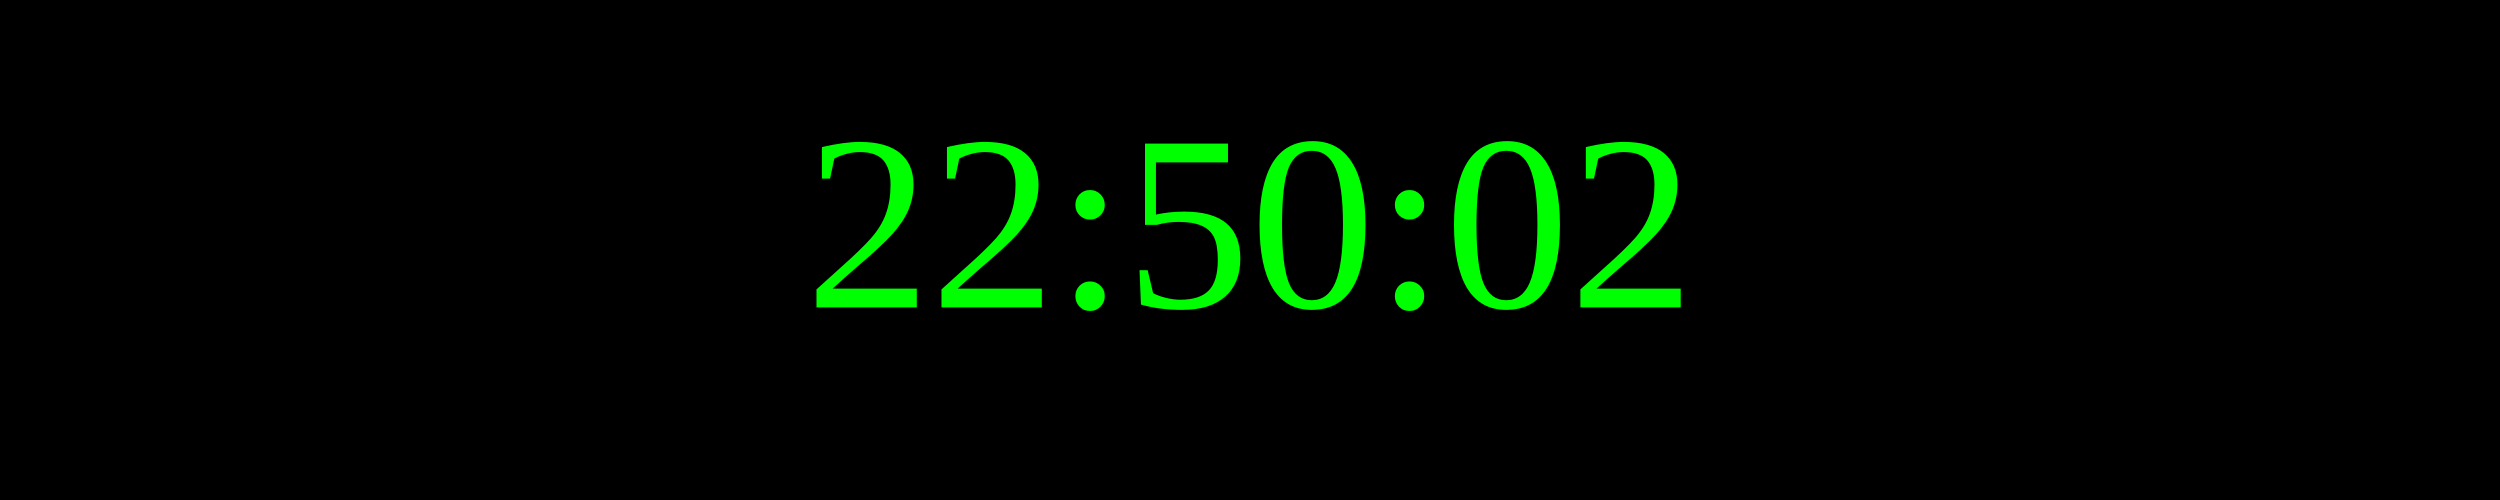
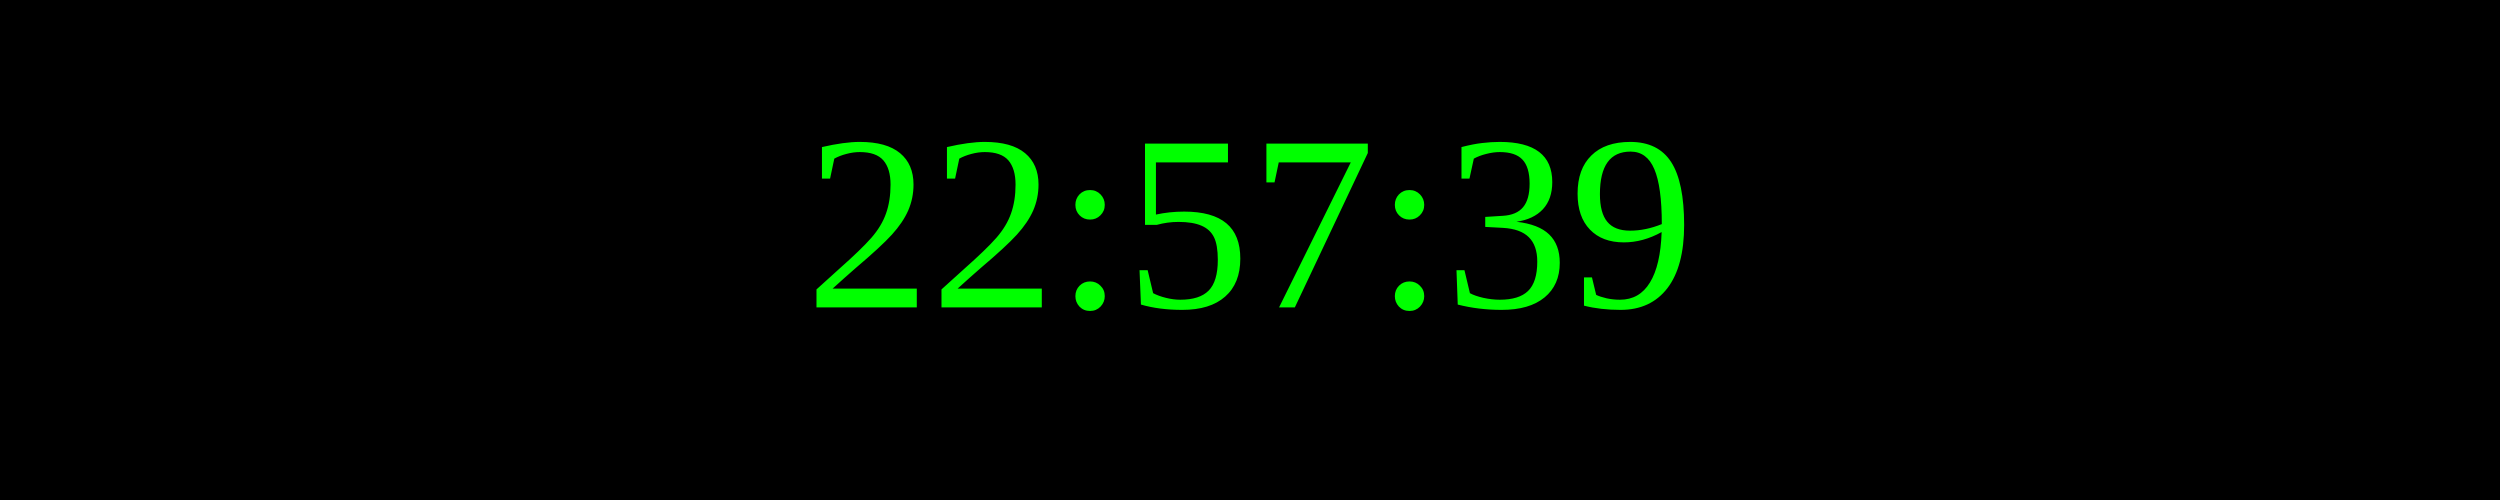
<svg xmlns="http://www.w3.org/2000/svg" width="250" height="50">
  <rect width="100%" height="100%" fill="black" />
  <text x="50%" y="50%" font-size="25" fill="lime" text-anchor="middle" dominant-baseline="middle">
- 22:50:02
+ 22:57:39
</text>
</svg>
